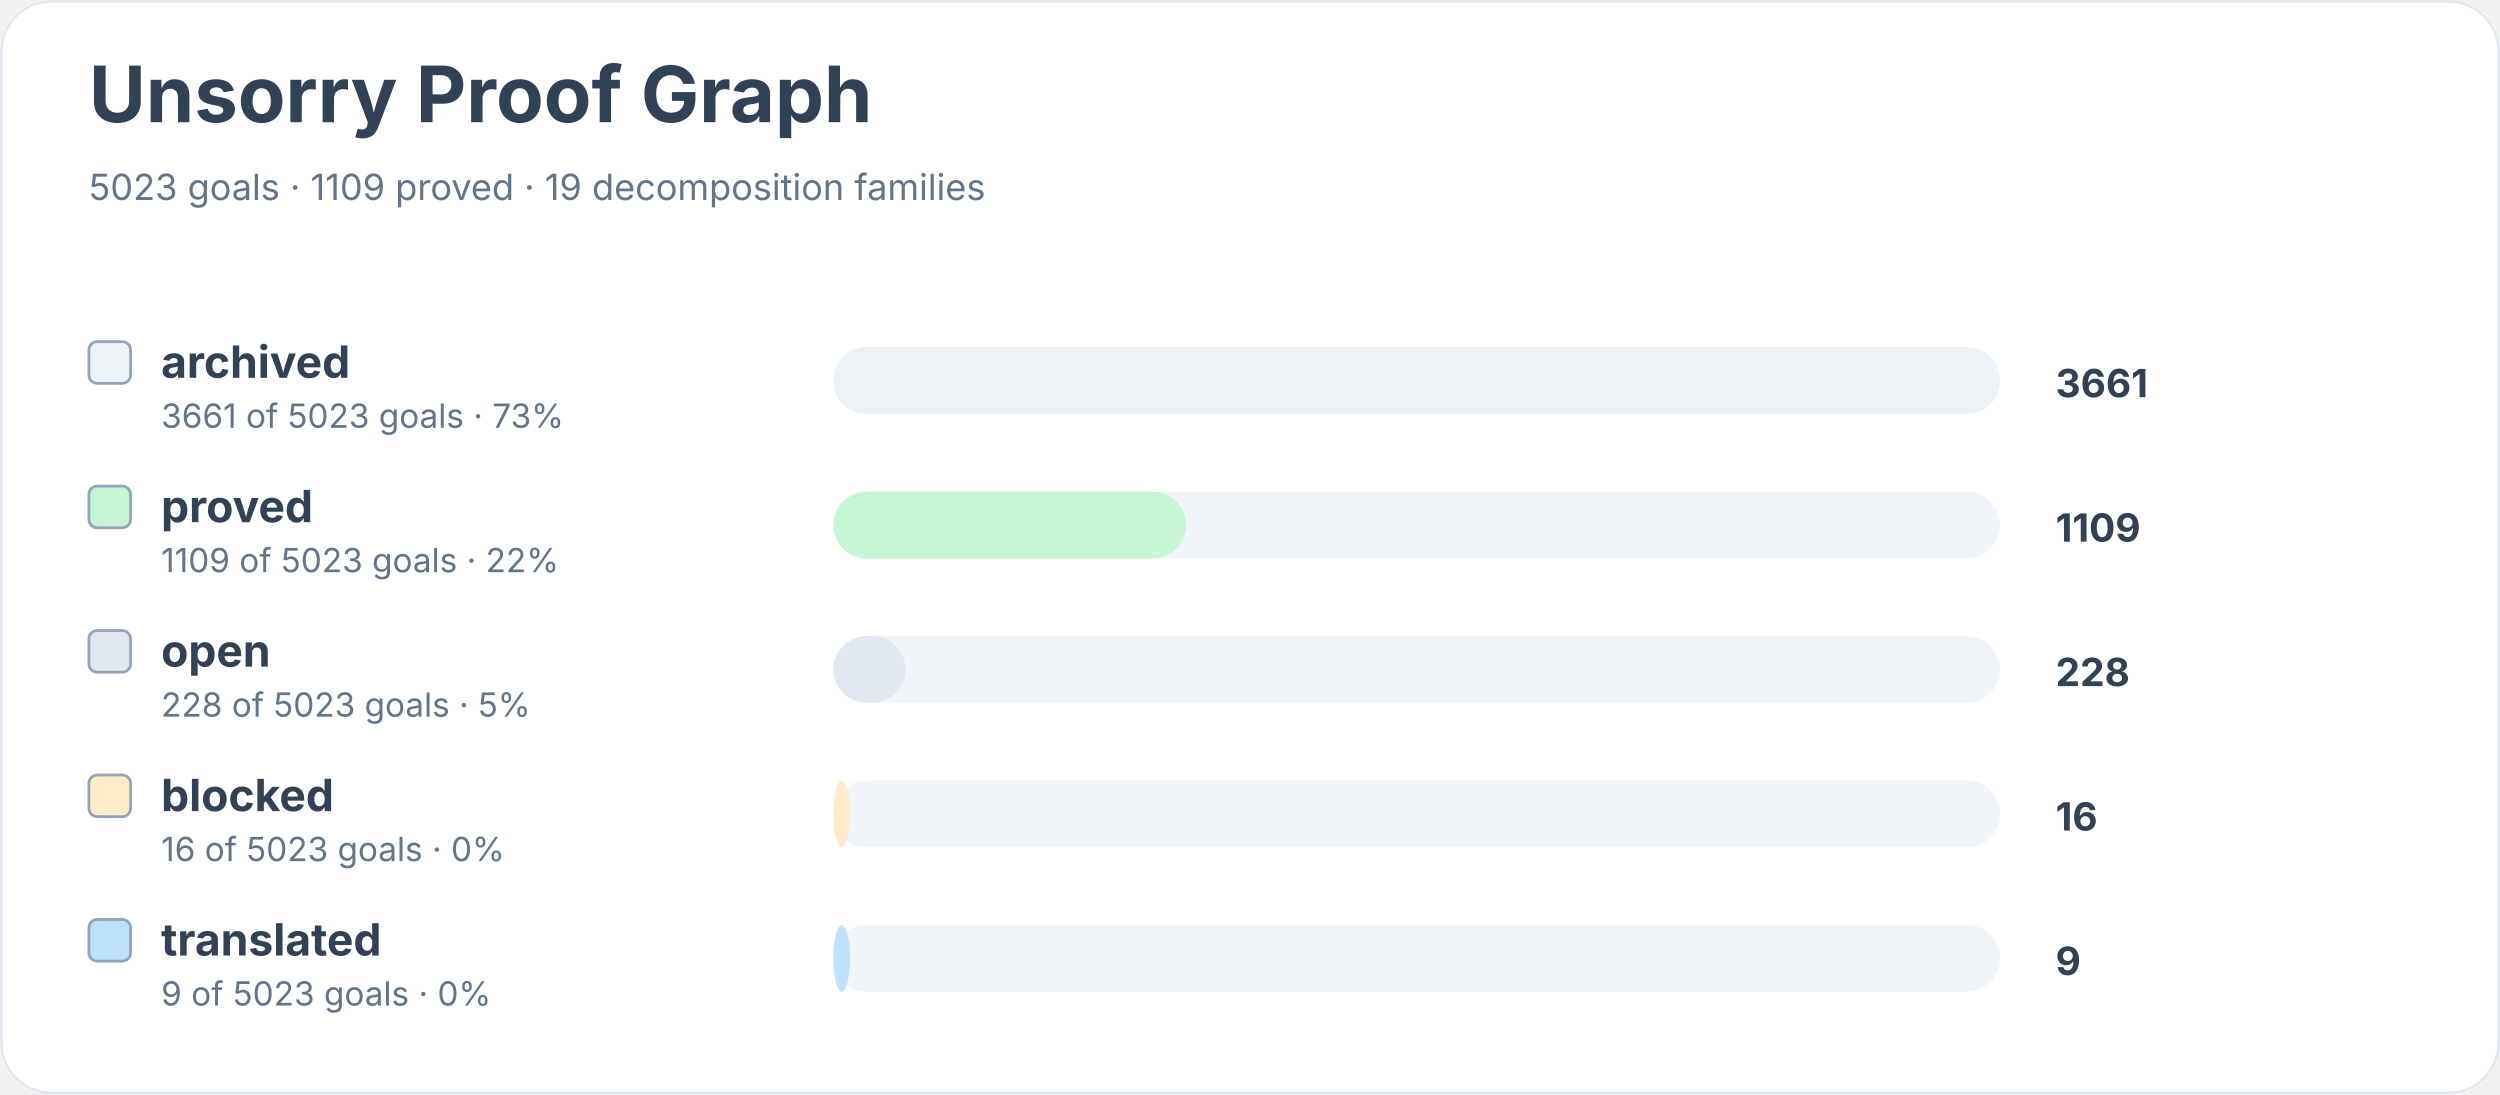
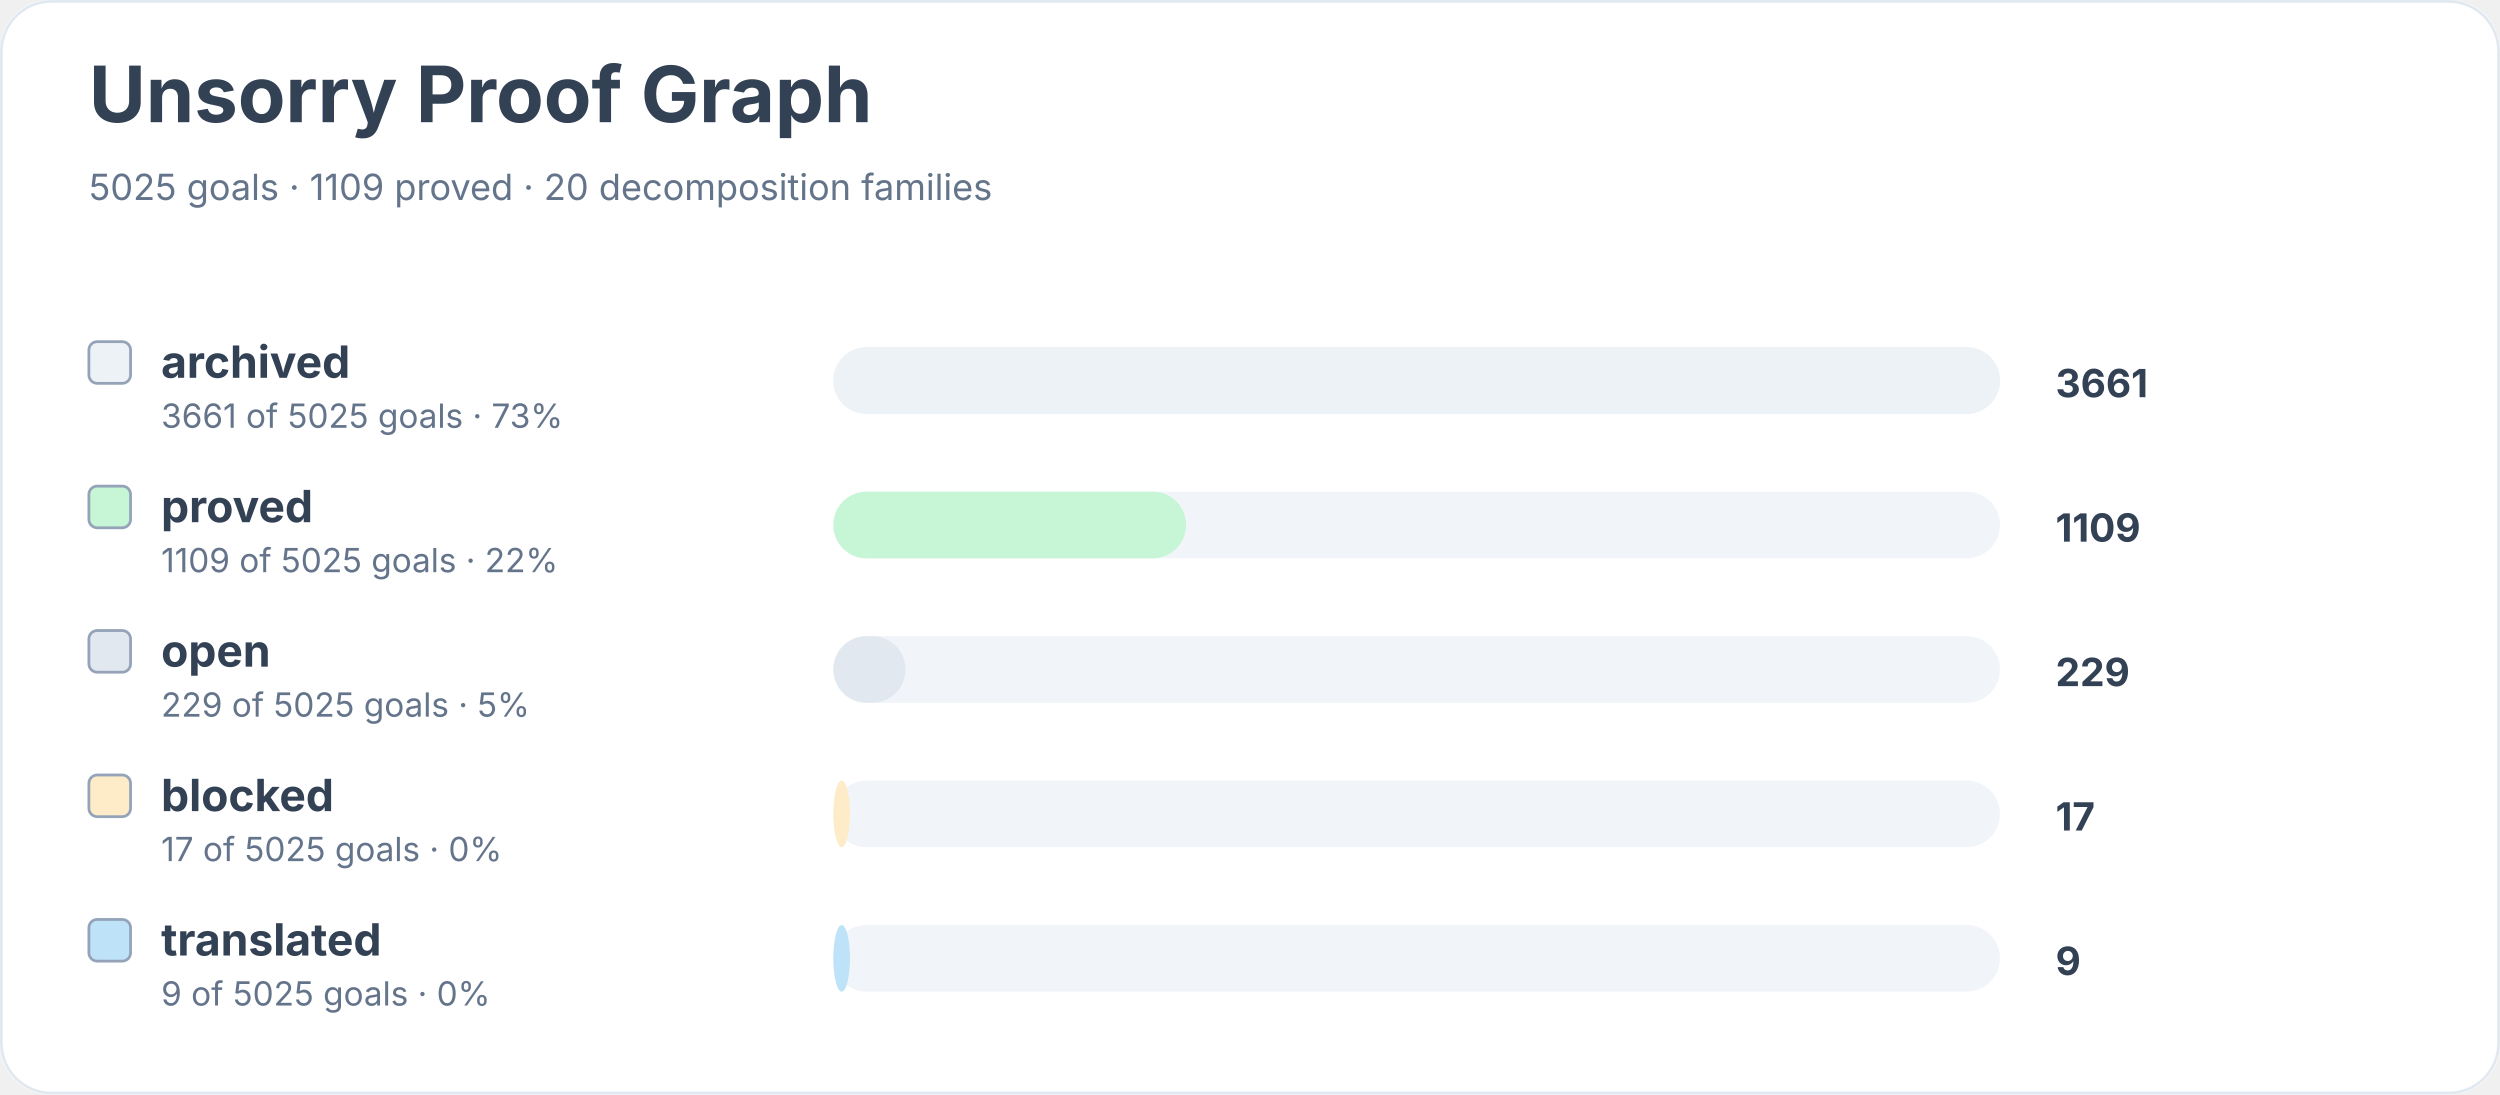
<svg xmlns="http://www.w3.org/2000/svg" width="900" height="394" viewBox="0 0 900 394" role="img" aria-labelledby="title desc">
  <rect width="900" height="100%" rx="18" fill="#ffffff" />
  <rect x="0.5" y="0.5" width="899" height="393" rx="18" fill="none" stroke="#e2e8f0" />
  <text x="32" y="44" font-family="Inter, system-ui, sans-serif" font-size="28" font-weight="700" fill="#334155">Unsorry Proof Graph</text>
-   <text x="32" y="72" font-family="Inter, system-ui, sans-serif" font-size="13" fill="#64748b">5023 goals · 1109 proved · 19 decomposition families</text>
+   <text x="32" y="72" font-family="Inter, system-ui, sans-serif" font-size="13" fill="#64748b">5025 goals · 1109 proved · 20 decomposition families</text>
  <rect x="32" y="123" width="15" height="15" rx="3" fill="#edf2f7" stroke="#94a3b8" />
  <text x="58" y="136" font-family="Inter, system-ui, sans-serif" font-size="16" font-weight="650" fill="#334155">archived</text>
-   <text x="58" y="154" font-family="Inter, system-ui, sans-serif" font-size="12" fill="#64748b">3661 of 5023 goals · 73%</text>
+   <text x="58" y="154" font-family="Inter, system-ui, sans-serif" font-size="12" fill="#64748b">3661 of 5025 goals · 73%</text>
  <rect x="300" y="125" width="420" height="24" rx="12" fill="#f1f5f9" />
  <rect x="300" y="125" width="420" height="24" rx="12" fill="#edf2f7" />
  <text x="740" y="143" font-family="Inter, system-ui, sans-serif" font-size="14" font-weight="700" fill="#334155">3661</text>
  <rect x="32" y="175" width="15" height="15" rx="3" fill="#c6f6d5" stroke="#94a3b8" />
  <text x="58" y="188" font-family="Inter, system-ui, sans-serif" font-size="16" font-weight="650" fill="#334155">proved</text>
-   <text x="58" y="206" font-family="Inter, system-ui, sans-serif" font-size="12" fill="#64748b">1109 of 5023 goals · 22%</text>
+   <text x="58" y="206" font-family="Inter, system-ui, sans-serif" font-size="12" fill="#64748b">1109 of 5025 goals · 22%</text>
  <rect x="300" y="177" width="420" height="24" rx="12" fill="#f1f5f9" />
  <rect x="300" y="177" width="127" height="24" rx="12" fill="#c6f6d5" />
  <text x="740" y="195" font-family="Inter, system-ui, sans-serif" font-size="14" font-weight="700" fill="#334155">1109</text>
  <rect x="32" y="227" width="15" height="15" rx="3" fill="#e2e8f0" stroke="#94a3b8" />
  <text x="58" y="240" font-family="Inter, system-ui, sans-serif" font-size="16" font-weight="650" fill="#334155">open</text>
-   <text x="58" y="258" font-family="Inter, system-ui, sans-serif" font-size="12" fill="#64748b">228 of 5023 goals · 5%</text>
+   <text x="58" y="258" font-family="Inter, system-ui, sans-serif" font-size="12" fill="#64748b">229 of 5025 goals · 5%</text>
  <rect x="300" y="229" width="420" height="24" rx="12" fill="#f1f5f9" />
  <rect x="300" y="229" width="26" height="24" rx="12" fill="#e2e8f0" />
-   <text x="740" y="247" font-family="Inter, system-ui, sans-serif" font-size="14" font-weight="700" fill="#334155">228</text>
+   <text x="740" y="247" font-family="Inter, system-ui, sans-serif" font-size="14" font-weight="700" fill="#334155">229</text>
  <rect x="32" y="279" width="15" height="15" rx="3" fill="#feebc8" stroke="#94a3b8" />
  <text x="58" y="292" font-family="Inter, system-ui, sans-serif" font-size="16" font-weight="650" fill="#334155">blocked</text>
-   <text x="58" y="310" font-family="Inter, system-ui, sans-serif" font-size="12" fill="#64748b">16 of 5023 goals · 0%</text>
+   <text x="58" y="310" font-family="Inter, system-ui, sans-serif" font-size="12" fill="#64748b">17 of 5025 goals · 0%</text>
  <rect x="300" y="281" width="420" height="24" rx="12" fill="#f1f5f9" />
  <rect x="300" y="281" width="6" height="24" rx="12" fill="#feebc8" />
-   <text x="740" y="299" font-family="Inter, system-ui, sans-serif" font-size="14" font-weight="700" fill="#334155">16</text>
+   <text x="740" y="299" font-family="Inter, system-ui, sans-serif" font-size="14" font-weight="700" fill="#334155">17</text>
  <rect x="32" y="331" width="15" height="15" rx="3" fill="#bee3f8" stroke="#94a3b8" />
  <text x="58" y="344" font-family="Inter, system-ui, sans-serif" font-size="16" font-weight="650" fill="#334155">translated</text>
-   <text x="58" y="362" font-family="Inter, system-ui, sans-serif" font-size="12" fill="#64748b">9 of 5023 goals · 0%</text>
+   <text x="58" y="362" font-family="Inter, system-ui, sans-serif" font-size="12" fill="#64748b">9 of 5025 goals · 0%</text>
  <rect x="300" y="333" width="420" height="24" rx="12" fill="#f1f5f9" />
  <rect x="300" y="333" width="6" height="24" rx="12" fill="#bee3f8" />
  <text x="740" y="351" font-family="Inter, system-ui, sans-serif" font-size="14" font-weight="700" fill="#334155">9</text>
</svg>
